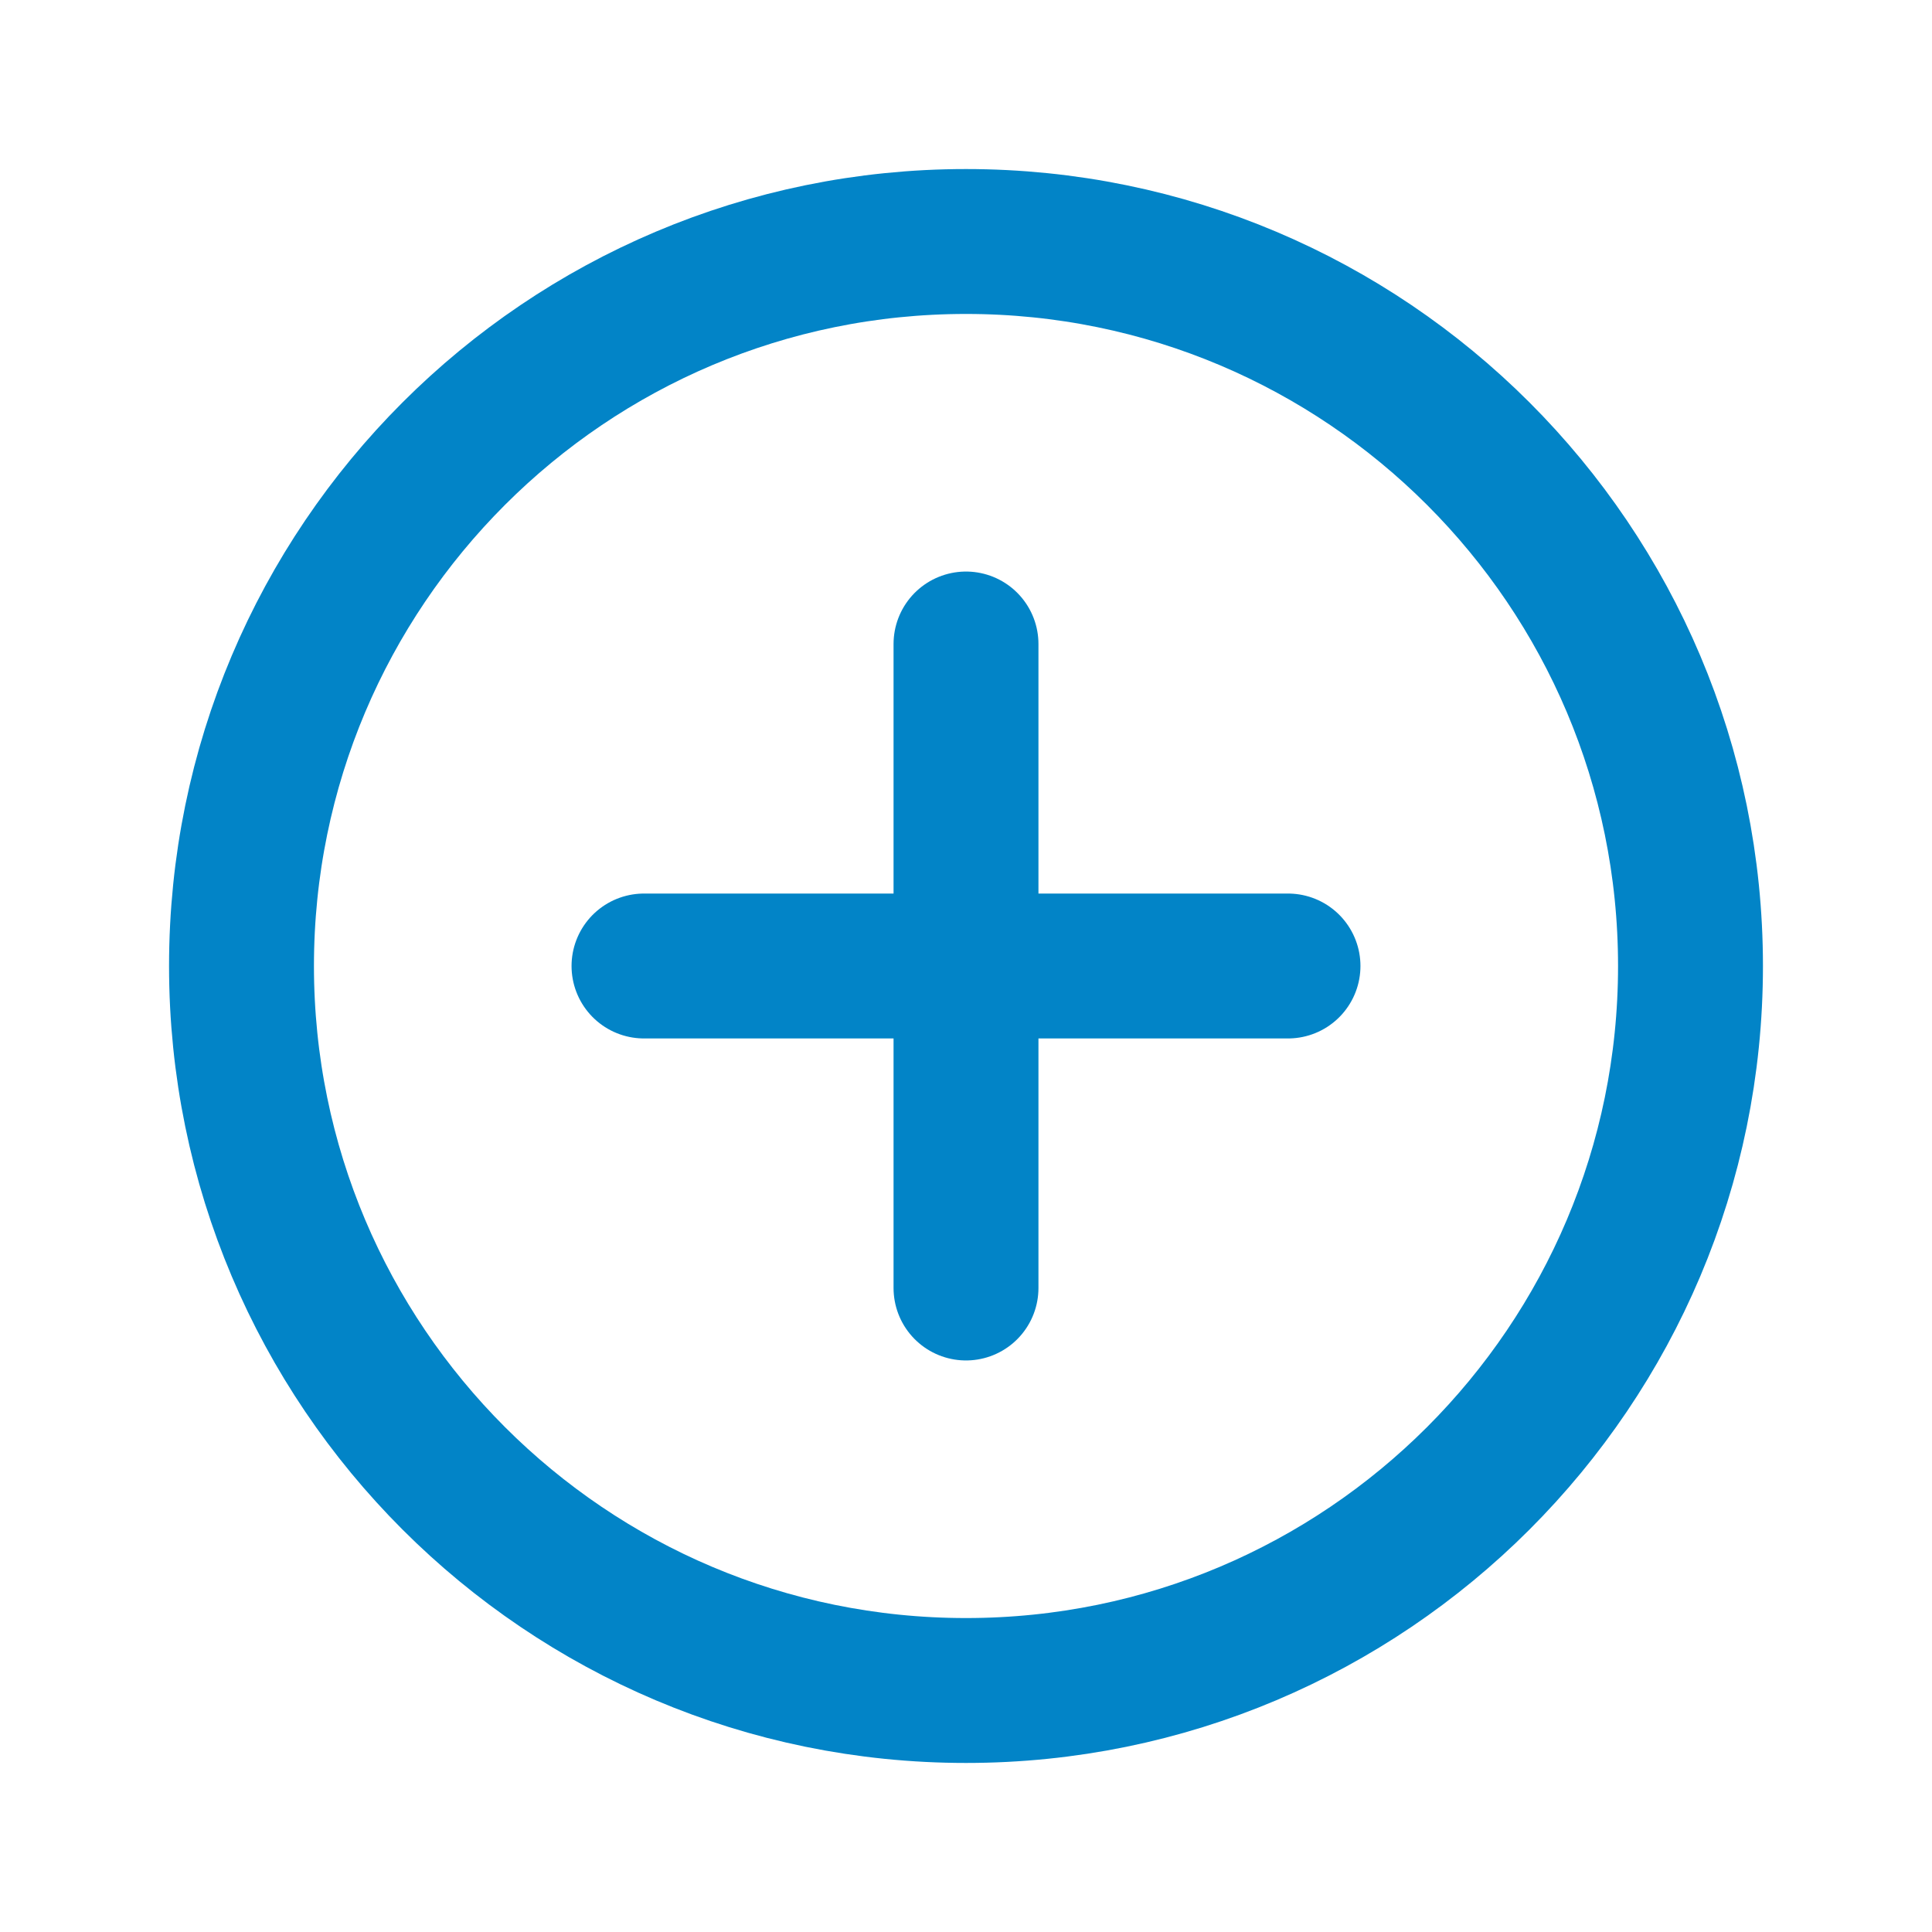
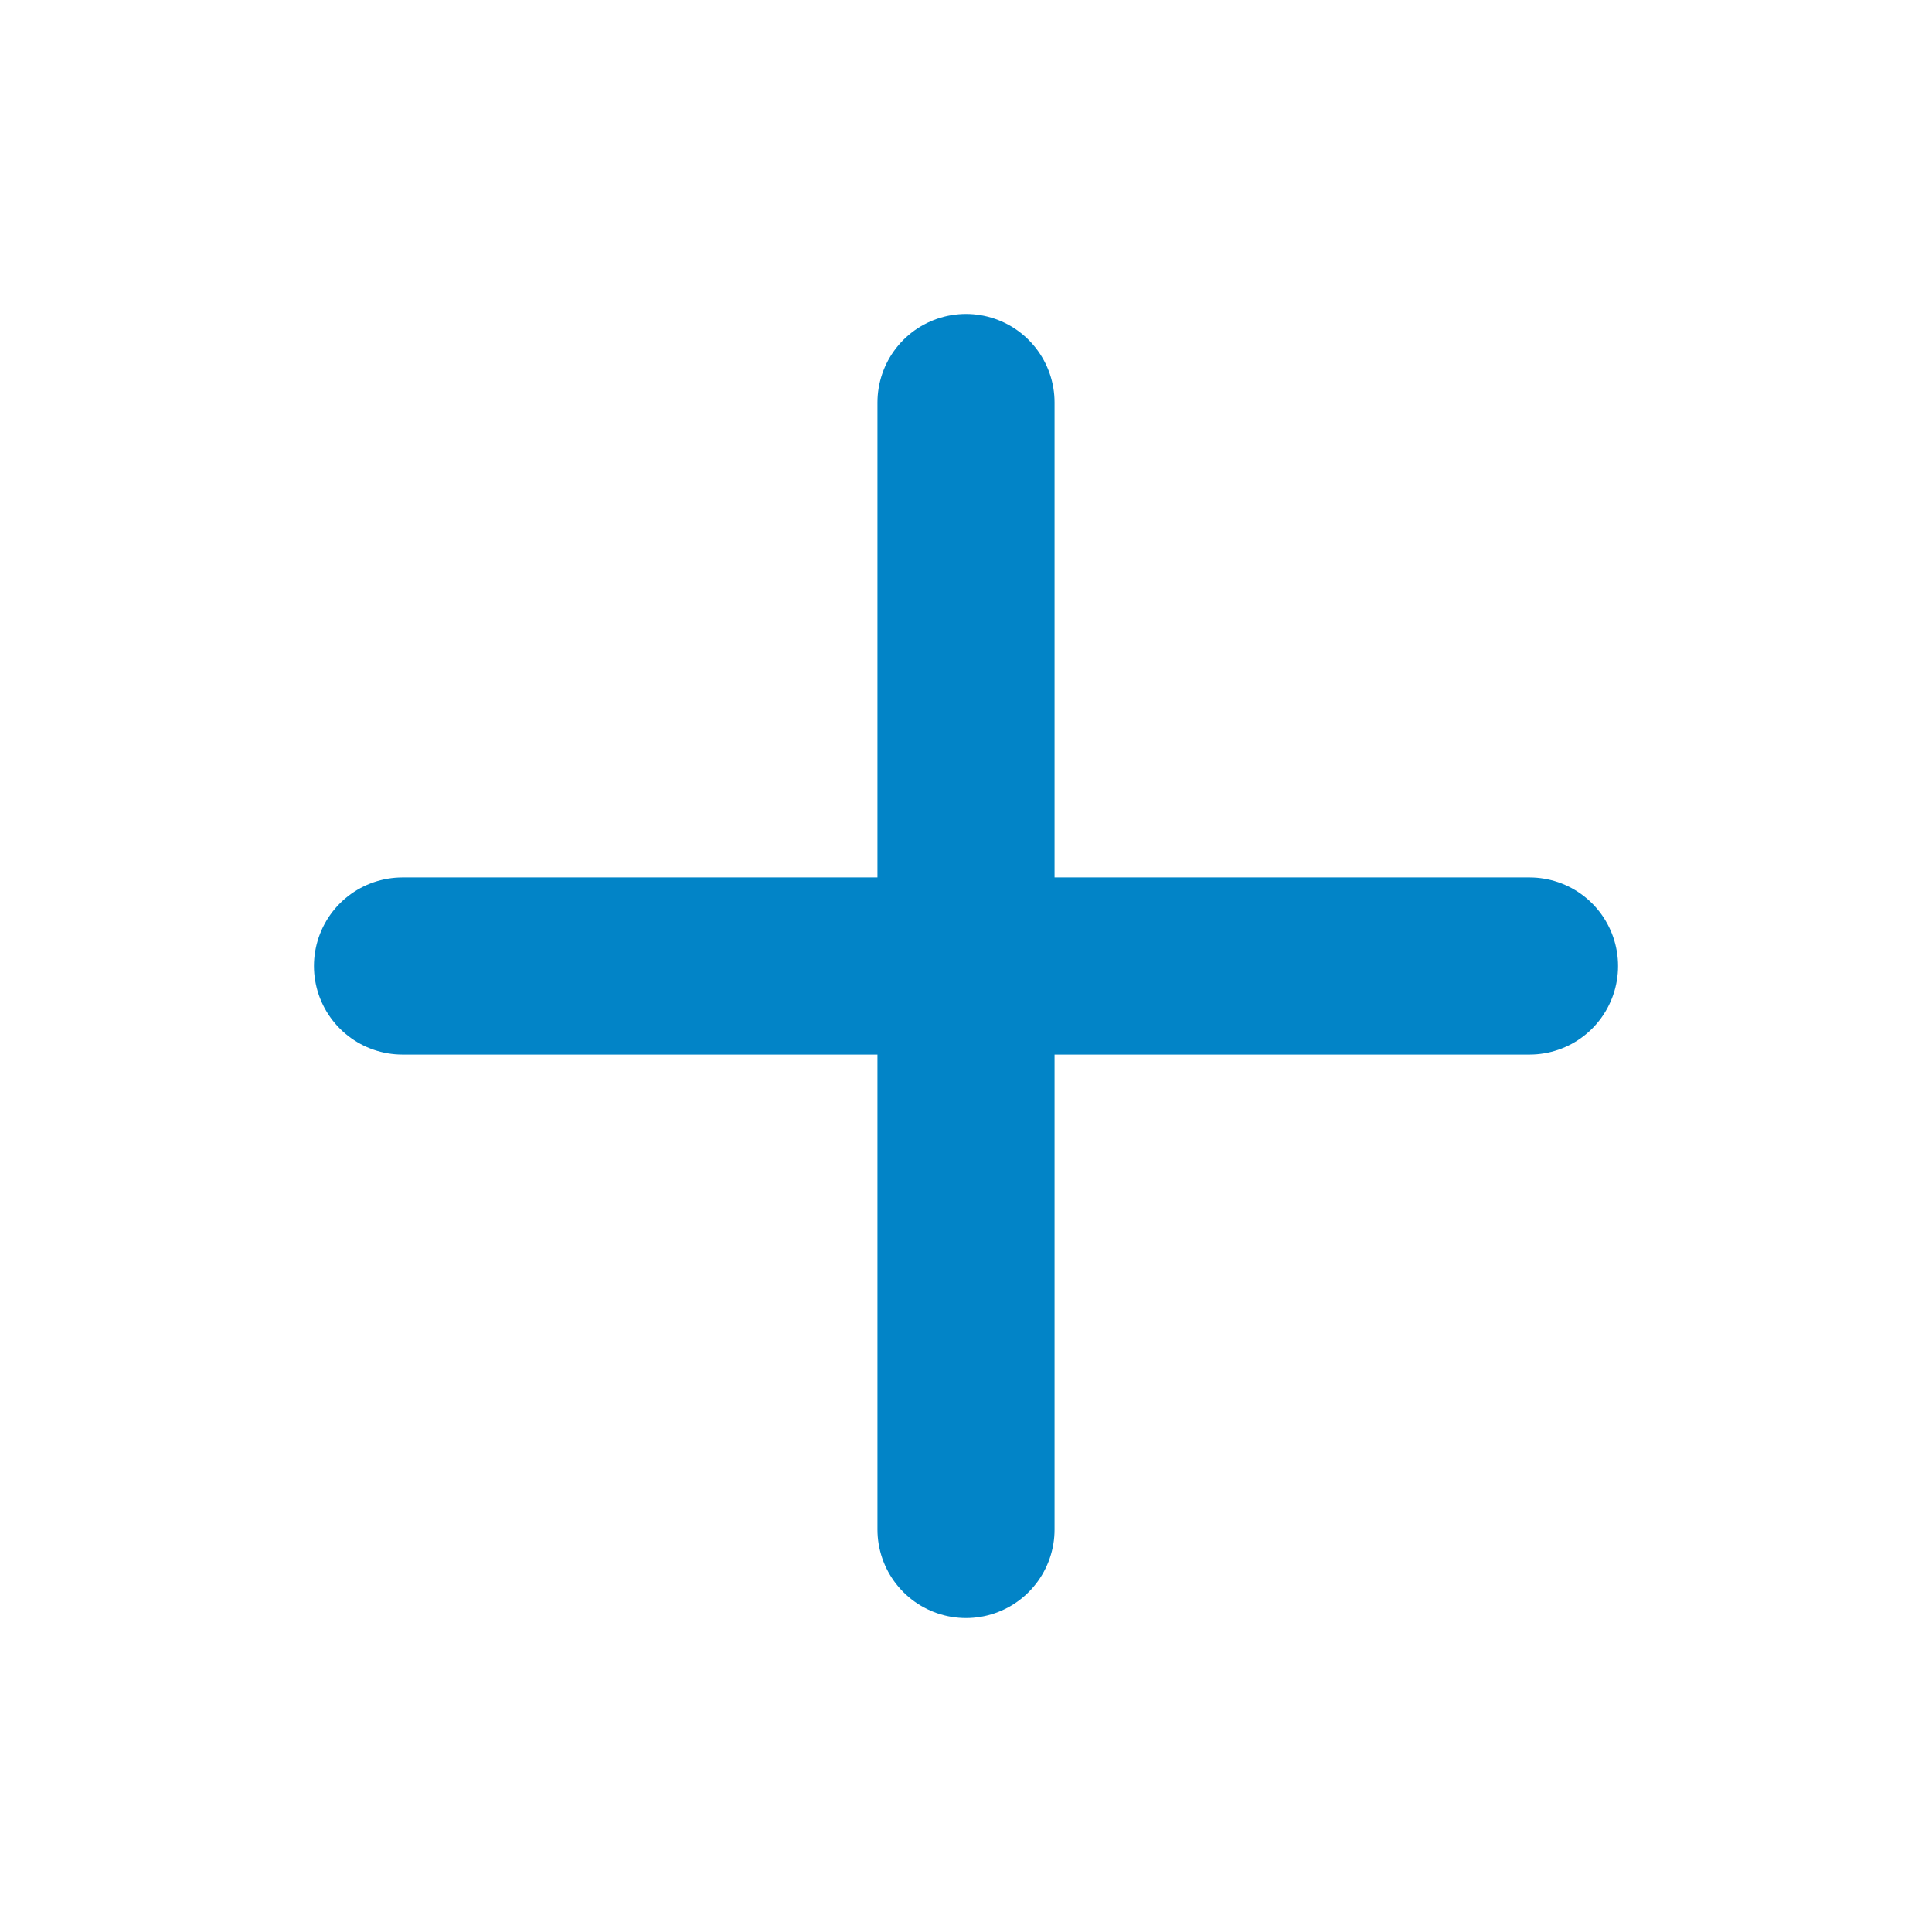
- <svg xmlns="http://www.w3.org/2000/svg" viewBox="0 0 24 24" fill="none" stroke="#0284c7" stroke-width="1.8" stroke-linecap="round">
-   <circle cx="12" cy="12" r="9" />
-   <path d="M12 8v8M8 12h8" />
+ <svg xmlns="http://www.w3.org/2000/svg" viewBox="0 0 24 24" fill="none" stroke="#0284c7" stroke-width="2.2" stroke-linecap="round">
+   <path d="M12 5v14M5 12h14" />
</svg>
